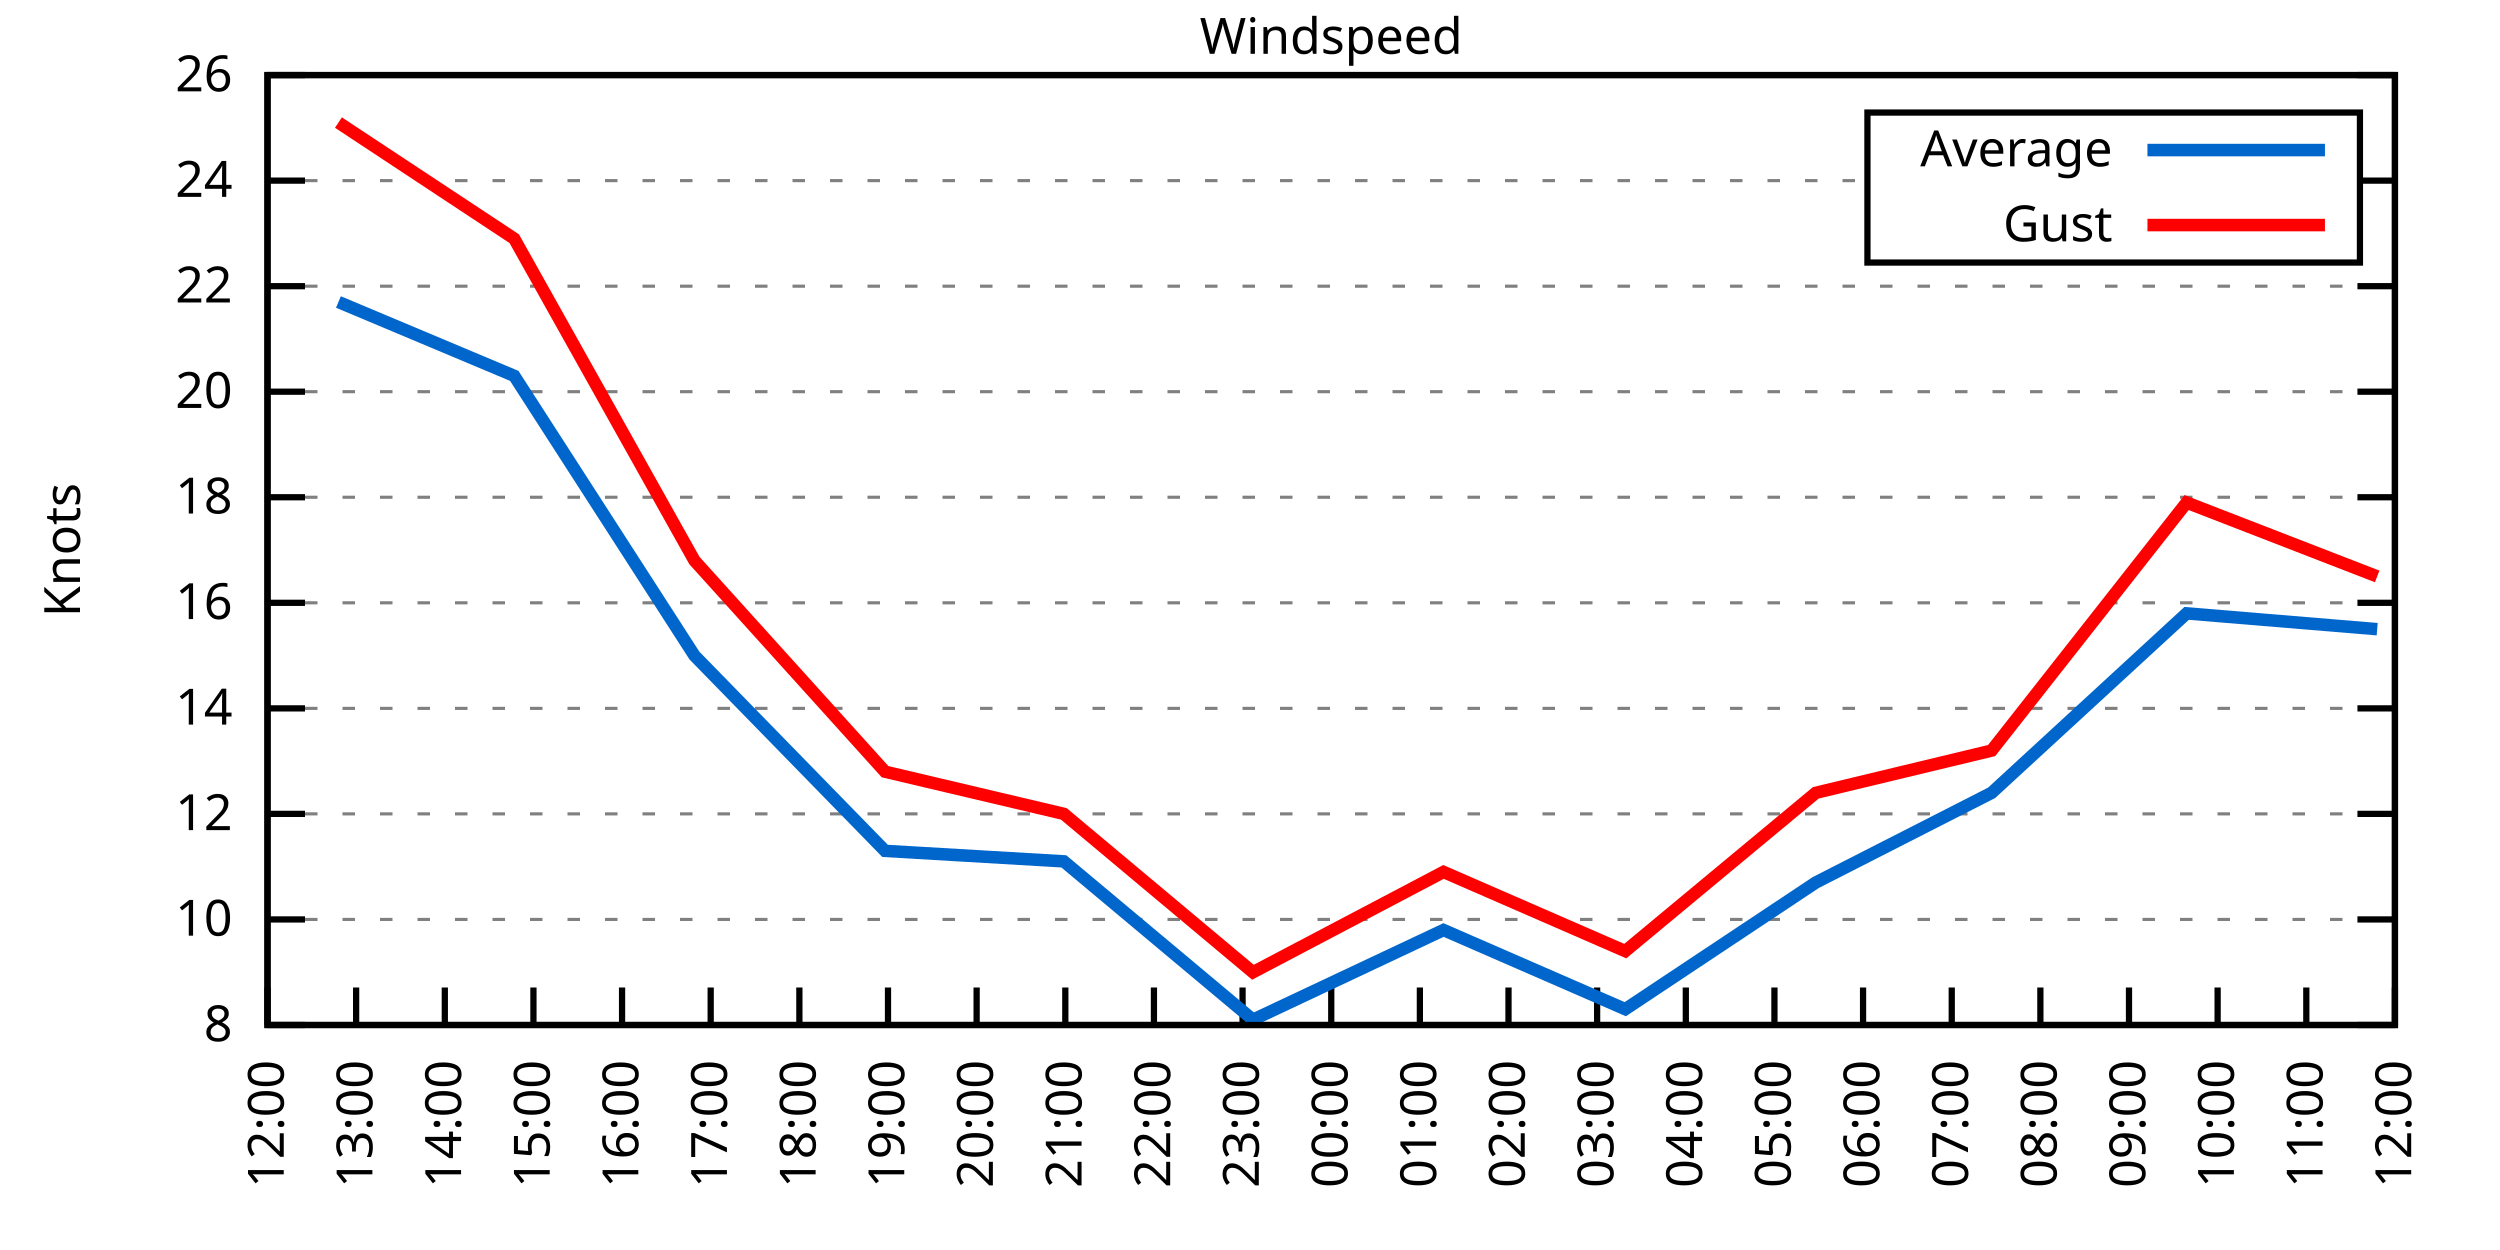
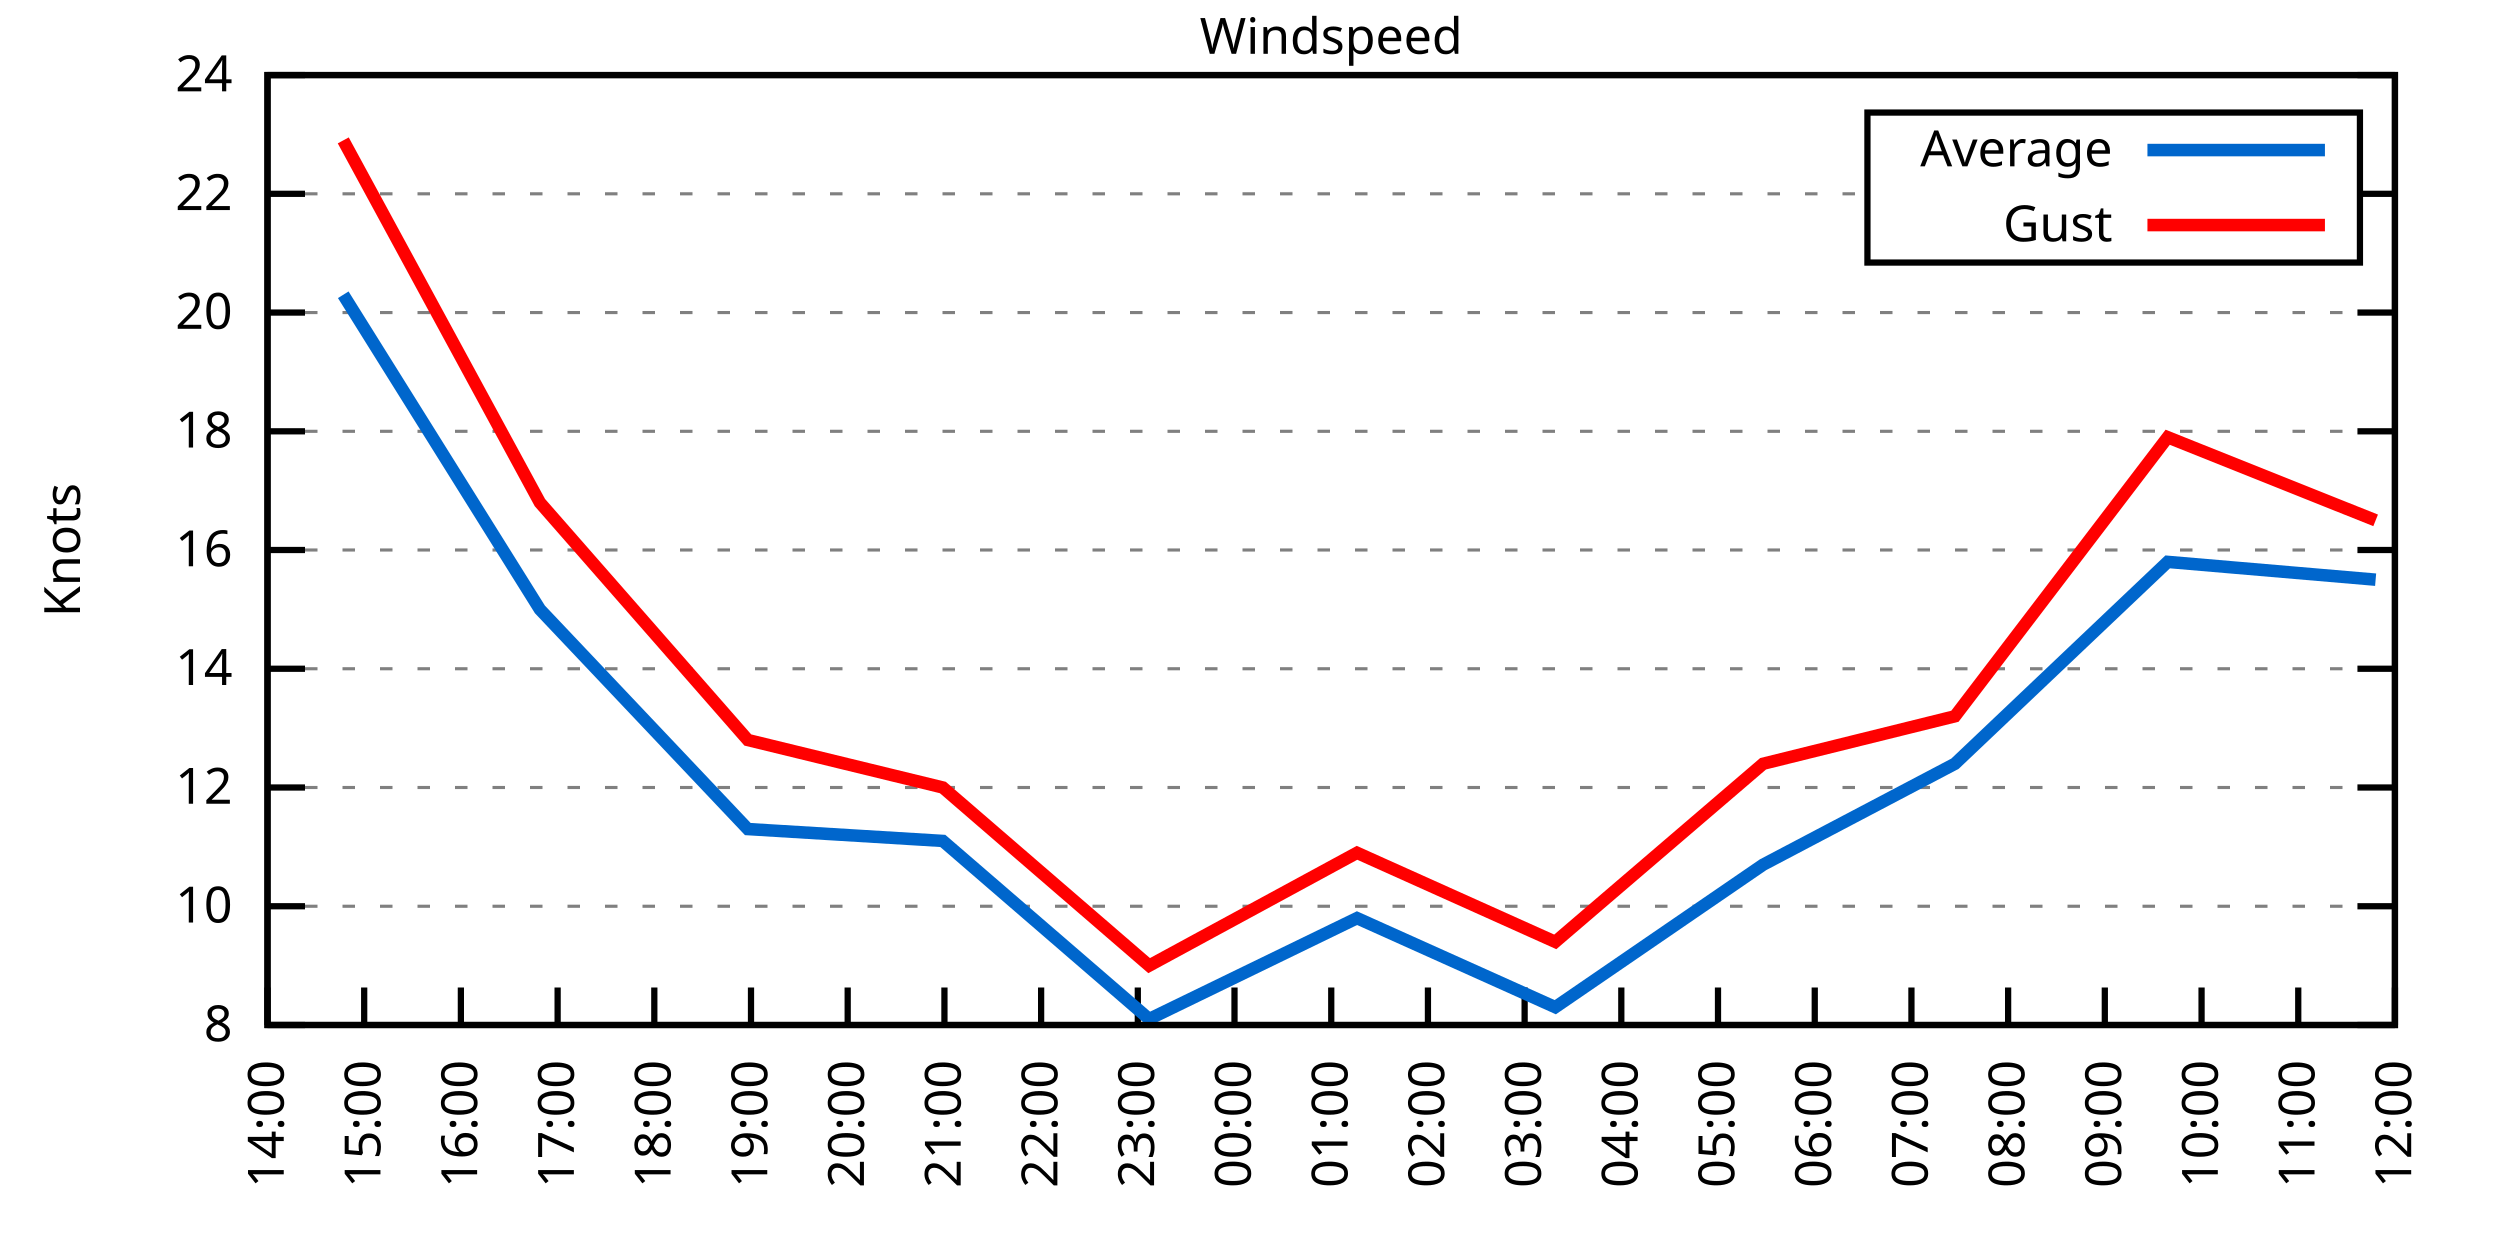
<svg xmlns="http://www.w3.org/2000/svg" xmlns:xlink="http://www.w3.org/1999/xlink" width="400" height="200" viewBox="0 0 400 200">
  <g id="gnuplot_canvas">
    <rect x="0" y="0" width="400" height="200" fill="none" />
    <defs>
      <circle id="gpDot" r="0.5" stroke-width="0.5" stroke="currentColor" />
      <path id="gpPt0" stroke-width="0.333" stroke="currentColor" d="M-1,0 h2 M0,-1 v2" />
      <path id="gpPt1" stroke-width="0.333" stroke="currentColor" d="M-1,-1 L1,1 M1,-1 L-1,1" />
      <path id="gpPt2" stroke-width="0.333" stroke="currentColor" d="M-1,0 L1,0 M0,-1 L0,1 M-1,-1 L1,1 M-1,1 L1,-1" />
      <rect id="gpPt3" stroke-width="0.333" stroke="currentColor" x="-1" y="-1" width="2" height="2" />
      <rect id="gpPt4" stroke-width="0.333" stroke="currentColor" fill="currentColor" x="-1" y="-1" width="2" height="2" />
      <circle id="gpPt5" stroke-width="0.333" stroke="currentColor" cx="0" cy="0" r="1" />
      <use xlink:href="#gpPt5" id="gpPt6" fill="currentColor" stroke="none" />
      <path id="gpPt7" stroke-width="0.333" stroke="currentColor" d="M0,-1.33 L-1.33,0.67 L1.33,0.67 z" />
      <use xlink:href="#gpPt7" id="gpPt8" fill="currentColor" stroke="none" />
      <use xlink:href="#gpPt7" id="gpPt9" stroke="currentColor" transform="rotate(180)" />
      <use xlink:href="#gpPt9" id="gpPt10" fill="currentColor" stroke="none" />
      <use xlink:href="#gpPt3" id="gpPt11" stroke="currentColor" transform="rotate(45)" />
      <use xlink:href="#gpPt11" id="gpPt12" fill="currentColor" stroke="none" />
      <path id="gpPt13" stroke-width="0.333" stroke="currentColor" d="M0,1.330 L1.265,0.411 L0.782,-1.067 L-0.782,-1.076 L-1.265,0.411 z" />
      <use xlink:href="#gpPt13" id="gpPt14" fill="currentColor" stroke="none" />
      <filter id="textbox" filterUnits="objectBoundingBox" x="0" y="0" height="1" width="1">
        <feFlood flood-color="white" flood-opacity="1" result="bgnd" />
        <feComposite in="SourceGraphic" in2="bgnd" operator="atop" />
      </filter>
      <filter id="greybox" filterUnits="objectBoundingBox" x="0" y="0" height="1" width="1">
        <feFlood flood-color="lightgrey" flood-opacity="1" result="grey" />
        <feComposite in="SourceGraphic" in2="grey" operator="atop" />
      </filter>
    </defs>
    <g fill="none" color="white" stroke="currentColor" stroke-width="1.00" stroke-linecap="butt" stroke-linejoin="miter">
</g>
    <g fill="none" color="black" stroke="currentColor" stroke-width="1.00" stroke-linecap="butt" stroke-linejoin="miter">
      <g stroke="none" shape-rendering="crispEdges">
        <polygon fill="rgb(255, 255, 255)" points="42.80,164.00 383.18,164.00 383.18,12.02 42.80,12.02 " />
      </g>
    </g>
    <g fill="none" color="black" stroke="currentColor" stroke-width="1.00" stroke-linecap="butt" stroke-linejoin="miter">
</g>
    <g fill="none" color="black" stroke="black" stroke-width="0.50" stroke-linecap="butt" stroke-linejoin="miter">
</g>
    <g fill="none" color="gray" stroke="currentColor" stroke-width="0.50" stroke-linecap="butt" stroke-linejoin="miter">
      <path stroke="gray" stroke-dasharray="2,4" class="gridline" d="M42.80,164.00 L383.19,164.00  " />
    </g>
    <g fill="none" color="gray" stroke="gray" stroke-width="1.00" stroke-linecap="butt" stroke-linejoin="miter">
</g>
    <g fill="none" color="black" stroke="currentColor" stroke-width="1.00" stroke-linecap="butt" stroke-linejoin="miter">
      <path stroke="black" d="M42.80,164.00 L48.80,164.00 M383.19,164.00 L377.19,164.00  " />
      <g transform="translate(37.20,166.60)" stroke="none" fill="black" font-family="Sans" font-size="8.00" text-anchor="end">
        <text>
          <tspan font-family="Sans"> 8</tspan>
        </text>
      </g>
    </g>
    <g fill="none" color="black" stroke="currentColor" stroke-width="1.00" stroke-linecap="butt" stroke-linejoin="miter">
</g>
    <g fill="none" color="black" stroke="black" stroke-width="0.50" stroke-linecap="butt" stroke-linejoin="miter">
</g>
    <g fill="none" color="gray" stroke="currentColor" stroke-width="0.50" stroke-linecap="butt" stroke-linejoin="miter">
-       <path stroke="gray" stroke-dasharray="2,4" class="gridline" d="M42.80,147.11 L383.19,147.11  " />
-     </g>
-     <g fill="none" color="gray" stroke="gray" stroke-width="1.00" stroke-linecap="butt" stroke-linejoin="miter">
- </g>
-     <g fill="none" color="black" stroke="currentColor" stroke-width="1.00" stroke-linecap="butt" stroke-linejoin="miter">
-       <path stroke="black" d="M42.80,147.11 L48.80,147.11 M383.19,147.11 L377.19,147.11  " />
-       <g transform="translate(37.20,149.71)" stroke="none" fill="black" font-family="Sans" font-size="8.00" text-anchor="end">
+       <path stroke="gray" stroke-dasharray="2,4" class="gridline" d="M42.80,145.00 L383.19,145.00  " />
+     </g>
+     <g fill="none" color="gray" stroke="gray" stroke-width="1.00" stroke-linecap="butt" stroke-linejoin="miter">
+ </g>
+     <g fill="none" color="black" stroke="currentColor" stroke-width="1.00" stroke-linecap="butt" stroke-linejoin="miter">
+       <path stroke="black" d="M42.80,145.00 L48.80,145.00 M383.19,145.00 L377.19,145.00  " />
+       <g transform="translate(37.20,147.60)" stroke="none" fill="black" font-family="Sans" font-size="8.00" text-anchor="end">
        <text>
          <tspan font-family="Sans"> 10</tspan>
        </text>
      </g>
    </g>
    <g fill="none" color="black" stroke="currentColor" stroke-width="1.00" stroke-linecap="butt" stroke-linejoin="miter">
</g>
    <g fill="none" color="black" stroke="black" stroke-width="0.50" stroke-linecap="butt" stroke-linejoin="miter">
</g>
    <g fill="none" color="gray" stroke="currentColor" stroke-width="0.50" stroke-linecap="butt" stroke-linejoin="miter">
-       <path stroke="gray" stroke-dasharray="2,4" class="gridline" d="M42.80,130.22 L383.19,130.22  " />
-     </g>
-     <g fill="none" color="gray" stroke="gray" stroke-width="1.00" stroke-linecap="butt" stroke-linejoin="miter">
- </g>
-     <g fill="none" color="black" stroke="currentColor" stroke-width="1.00" stroke-linecap="butt" stroke-linejoin="miter">
-       <path stroke="black" d="M42.80,130.22 L48.80,130.22 M383.19,130.22 L377.19,130.22  " />
-       <g transform="translate(37.20,132.82)" stroke="none" fill="black" font-family="Sans" font-size="8.00" text-anchor="end">
+       <path stroke="gray" stroke-dasharray="2,4" class="gridline" d="M42.80,126.00 L383.19,126.00  " />
+     </g>
+     <g fill="none" color="gray" stroke="gray" stroke-width="1.00" stroke-linecap="butt" stroke-linejoin="miter">
+ </g>
+     <g fill="none" color="black" stroke="currentColor" stroke-width="1.00" stroke-linecap="butt" stroke-linejoin="miter">
+       <path stroke="black" d="M42.80,126.00 L48.80,126.00 M383.19,126.00 L377.19,126.00  " />
+       <g transform="translate(37.20,128.60)" stroke="none" fill="black" font-family="Sans" font-size="8.00" text-anchor="end">
        <text>
          <tspan font-family="Sans"> 12</tspan>
        </text>
      </g>
    </g>
    <g fill="none" color="black" stroke="currentColor" stroke-width="1.00" stroke-linecap="butt" stroke-linejoin="miter">
</g>
    <g fill="none" color="black" stroke="black" stroke-width="0.50" stroke-linecap="butt" stroke-linejoin="miter">
</g>
    <g fill="none" color="gray" stroke="currentColor" stroke-width="0.50" stroke-linecap="butt" stroke-linejoin="miter">
-       <path stroke="gray" stroke-dasharray="2,4" class="gridline" d="M42.80,113.34 L383.19,113.34  " />
-     </g>
-     <g fill="none" color="gray" stroke="gray" stroke-width="1.00" stroke-linecap="butt" stroke-linejoin="miter">
- </g>
-     <g fill="none" color="black" stroke="currentColor" stroke-width="1.00" stroke-linecap="butt" stroke-linejoin="miter">
-       <path stroke="black" d="M42.80,113.34 L48.80,113.34 M383.19,113.34 L377.19,113.34  " />
-       <g transform="translate(37.20,115.94)" stroke="none" fill="black" font-family="Sans" font-size="8.00" text-anchor="end">
+       <path stroke="gray" stroke-dasharray="2,4" class="gridline" d="M42.80,107.00 L383.19,107.00  " />
+     </g>
+     <g fill="none" color="gray" stroke="gray" stroke-width="1.00" stroke-linecap="butt" stroke-linejoin="miter">
+ </g>
+     <g fill="none" color="black" stroke="currentColor" stroke-width="1.00" stroke-linecap="butt" stroke-linejoin="miter">
+       <path stroke="black" d="M42.80,107.00 L48.80,107.00 M383.19,107.00 L377.19,107.00  " />
+       <g transform="translate(37.20,109.60)" stroke="none" fill="black" font-family="Sans" font-size="8.00" text-anchor="end">
        <text>
          <tspan font-family="Sans"> 14</tspan>
        </text>
      </g>
    </g>
    <g fill="none" color="black" stroke="currentColor" stroke-width="1.00" stroke-linecap="butt" stroke-linejoin="miter">
</g>
    <g fill="none" color="black" stroke="black" stroke-width="0.50" stroke-linecap="butt" stroke-linejoin="miter">
</g>
    <g fill="none" color="gray" stroke="currentColor" stroke-width="0.50" stroke-linecap="butt" stroke-linejoin="miter">
-       <path stroke="gray" stroke-dasharray="2,4" class="gridline" d="M42.80,96.45 L383.19,96.45  " />
-     </g>
-     <g fill="none" color="gray" stroke="gray" stroke-width="1.00" stroke-linecap="butt" stroke-linejoin="miter">
- </g>
-     <g fill="none" color="black" stroke="currentColor" stroke-width="1.00" stroke-linecap="butt" stroke-linejoin="miter">
-       <path stroke="black" d="M42.80,96.45 L48.80,96.45 M383.19,96.45 L377.19,96.45  " />
-       <g transform="translate(37.20,99.05)" stroke="none" fill="black" font-family="Sans" font-size="8.00" text-anchor="end">
+       <path stroke="gray" stroke-dasharray="2,4" class="gridline" d="M42.80,88.00 L383.19,88.00  " />
+     </g>
+     <g fill="none" color="gray" stroke="gray" stroke-width="1.00" stroke-linecap="butt" stroke-linejoin="miter">
+ </g>
+     <g fill="none" color="black" stroke="currentColor" stroke-width="1.00" stroke-linecap="butt" stroke-linejoin="miter">
+       <path stroke="black" d="M42.80,88.00 L48.80,88.00 M383.19,88.00 L377.19,88.00  " />
+       <g transform="translate(37.20,90.60)" stroke="none" fill="black" font-family="Sans" font-size="8.00" text-anchor="end">
        <text>
          <tspan font-family="Sans"> 16</tspan>
        </text>
      </g>
    </g>
    <g fill="none" color="black" stroke="currentColor" stroke-width="1.00" stroke-linecap="butt" stroke-linejoin="miter">
</g>
    <g fill="none" color="black" stroke="black" stroke-width="0.50" stroke-linecap="butt" stroke-linejoin="miter">
</g>
    <g fill="none" color="gray" stroke="currentColor" stroke-width="0.50" stroke-linecap="butt" stroke-linejoin="miter">
-       <path stroke="gray" stroke-dasharray="2,4" class="gridline" d="M42.80,79.56 L383.19,79.56  " />
-     </g>
-     <g fill="none" color="gray" stroke="gray" stroke-width="1.00" stroke-linecap="butt" stroke-linejoin="miter">
- </g>
-     <g fill="none" color="black" stroke="currentColor" stroke-width="1.00" stroke-linecap="butt" stroke-linejoin="miter">
-       <path stroke="black" d="M42.80,79.56 L48.80,79.56 M383.19,79.56 L377.19,79.56  " />
-       <g transform="translate(37.20,82.16)" stroke="none" fill="black" font-family="Sans" font-size="8.00" text-anchor="end">
+       <path stroke="gray" stroke-dasharray="2,4" class="gridline" d="M42.80,69.01 L383.19,69.01  " />
+     </g>
+     <g fill="none" color="gray" stroke="gray" stroke-width="1.00" stroke-linecap="butt" stroke-linejoin="miter">
+ </g>
+     <g fill="none" color="black" stroke="currentColor" stroke-width="1.00" stroke-linecap="butt" stroke-linejoin="miter">
+       <path stroke="black" d="M42.80,69.01 L48.80,69.01 M383.19,69.01 L377.19,69.01  " />
+       <g transform="translate(37.20,71.61)" stroke="none" fill="black" font-family="Sans" font-size="8.00" text-anchor="end">
        <text>
          <tspan font-family="Sans"> 18</tspan>
        </text>
      </g>
    </g>
    <g fill="none" color="black" stroke="currentColor" stroke-width="1.00" stroke-linecap="butt" stroke-linejoin="miter">
</g>
    <g fill="none" color="black" stroke="black" stroke-width="0.50" stroke-linecap="butt" stroke-linejoin="miter">
</g>
    <g fill="none" color="gray" stroke="currentColor" stroke-width="0.50" stroke-linecap="butt" stroke-linejoin="miter">
-       <path stroke="gray" stroke-dasharray="2,4" class="gridline" d="M42.80,62.67 L383.19,62.67  " />
-     </g>
-     <g fill="none" color="gray" stroke="gray" stroke-width="1.00" stroke-linecap="butt" stroke-linejoin="miter">
- </g>
-     <g fill="none" color="black" stroke="currentColor" stroke-width="1.00" stroke-linecap="butt" stroke-linejoin="miter">
-       <path stroke="black" d="M42.80,62.67 L48.80,62.67 M383.19,62.67 L377.19,62.67  " />
-       <g transform="translate(37.20,65.27)" stroke="none" fill="black" font-family="Sans" font-size="8.00" text-anchor="end">
+       <path stroke="gray" stroke-dasharray="2,4" class="gridline" d="M42.80,50.01 L383.19,50.01  " />
+     </g>
+     <g fill="none" color="gray" stroke="gray" stroke-width="1.00" stroke-linecap="butt" stroke-linejoin="miter">
+ </g>
+     <g fill="none" color="black" stroke="currentColor" stroke-width="1.00" stroke-linecap="butt" stroke-linejoin="miter">
+       <path stroke="black" d="M42.80,50.01 L48.80,50.01 M383.19,50.01 L377.19,50.01  " />
+       <g transform="translate(37.20,52.61)" stroke="none" fill="black" font-family="Sans" font-size="8.00" text-anchor="end">
        <text>
          <tspan font-family="Sans"> 20</tspan>
        </text>
      </g>
    </g>
    <g fill="none" color="black" stroke="currentColor" stroke-width="1.00" stroke-linecap="butt" stroke-linejoin="miter">
</g>
    <g fill="none" color="black" stroke="black" stroke-width="0.50" stroke-linecap="butt" stroke-linejoin="miter">
</g>
    <g fill="none" color="gray" stroke="currentColor" stroke-width="0.50" stroke-linecap="butt" stroke-linejoin="miter">
-       <path stroke="gray" stroke-dasharray="2,4" class="gridline" d="M42.80,45.79 L383.19,45.79  " />
-     </g>
-     <g fill="none" color="gray" stroke="gray" stroke-width="1.00" stroke-linecap="butt" stroke-linejoin="miter">
- </g>
-     <g fill="none" color="black" stroke="currentColor" stroke-width="1.00" stroke-linecap="butt" stroke-linejoin="miter">
-       <path stroke="black" d="M42.80,45.79 L48.80,45.79 M383.19,45.79 L377.19,45.79  " />
-       <g transform="translate(37.20,48.39)" stroke="none" fill="black" font-family="Sans" font-size="8.00" text-anchor="end">
+       <path stroke="gray" stroke-dasharray="2,4" class="gridline" d="M42.80,31.01 L298.79,31.01 M377.59,31.01 L383.19,31.01  " />
+     </g>
+     <g fill="none" color="gray" stroke="gray" stroke-width="1.00" stroke-linecap="butt" stroke-linejoin="miter">
+ </g>
+     <g fill="none" color="black" stroke="currentColor" stroke-width="1.00" stroke-linecap="butt" stroke-linejoin="miter">
+       <path stroke="black" d="M42.80,31.01 L48.80,31.01 M383.19,31.01 L377.19,31.01  " />
+       <g transform="translate(37.20,33.61)" stroke="none" fill="black" font-family="Sans" font-size="8.00" text-anchor="end">
        <text>
          <tspan font-family="Sans"> 22</tspan>
-         </text>
-       </g>
-     </g>
-     <g fill="none" color="black" stroke="currentColor" stroke-width="1.00" stroke-linecap="butt" stroke-linejoin="miter">
- </g>
-     <g fill="none" color="black" stroke="black" stroke-width="0.50" stroke-linecap="butt" stroke-linejoin="miter">
- </g>
-     <g fill="none" color="gray" stroke="currentColor" stroke-width="0.50" stroke-linecap="butt" stroke-linejoin="miter">
-       <path stroke="gray" stroke-dasharray="2,4" class="gridline" d="M42.80,28.90 L298.79,28.90 M377.59,28.90 L383.19,28.90  " />
-     </g>
-     <g fill="none" color="gray" stroke="gray" stroke-width="1.00" stroke-linecap="butt" stroke-linejoin="miter">
- </g>
-     <g fill="none" color="black" stroke="currentColor" stroke-width="1.00" stroke-linecap="butt" stroke-linejoin="miter">
-       <path stroke="black" d="M42.80,28.90 L48.80,28.90 M383.19,28.90 L377.19,28.90  " />
-       <g transform="translate(37.20,31.50)" stroke="none" fill="black" font-family="Sans" font-size="8.00" text-anchor="end">
-         <text>
-           <tspan font-family="Sans"> 24</tspan>
        </text>
      </g>
    </g>
    <g fill="none" color="black" stroke="currentColor" stroke-width="1.00" stroke-linecap="butt" stroke-linejoin="miter">
</g>
    <g fill="none" color="black" stroke="black" stroke-width="0.50" stroke-linecap="butt" stroke-linejoin="miter">
</g>
    <g fill="none" color="gray" stroke="currentColor" stroke-width="0.50" stroke-linecap="butt" stroke-linejoin="miter">
      <path stroke="gray" stroke-dasharray="2,4" class="gridline" d="M42.80,12.01 L383.19,12.01  " />
    </g>
    <g fill="none" color="gray" stroke="gray" stroke-width="1.00" stroke-linecap="butt" stroke-linejoin="miter">
</g>
    <g fill="none" color="black" stroke="currentColor" stroke-width="1.00" stroke-linecap="butt" stroke-linejoin="miter">
      <path stroke="black" d="M42.80,12.01 L48.80,12.01 M383.19,12.01 L377.19,12.01  " />
      <g transform="translate(37.20,14.61)" stroke="none" fill="black" font-family="Sans" font-size="8.00" text-anchor="end">
        <text>
-           <tspan font-family="Sans"> 26</tspan>
+           <tspan font-family="Sans"> 24</tspan>
        </text>
      </g>
    </g>
    <g fill="none" color="black" stroke="currentColor" stroke-width="1.00" stroke-linecap="butt" stroke-linejoin="miter">
      <path stroke="black" d="M42.80,164.00 L42.80,158.00  " />
      <g transform="translate(45.40,169.60) rotate(270.00)" stroke="none" fill="black" font-family="Sans" font-size="8.00" text-anchor="end">
        <text>
-           <tspan font-family="Sans">12:00</tspan>
-         </text>
-       </g>
-     </g>
-     <g fill="none" color="black" stroke="currentColor" stroke-width="1.00" stroke-linecap="butt" stroke-linejoin="miter">
-       <path stroke="black" d="M56.98,164.00 L56.98,158.00  " />
-       <g transform="translate(59.58,169.60) rotate(270.00)" stroke="none" fill="black" font-family="Sans" font-size="8.00" text-anchor="end">
-         <text>
-           <tspan font-family="Sans">13:00</tspan>
-         </text>
-       </g>
-     </g>
-     <g fill="none" color="black" stroke="currentColor" stroke-width="1.00" stroke-linecap="butt" stroke-linejoin="miter">
-       <path stroke="black" d="M71.17,164.00 L71.17,158.00  " />
-       <g transform="translate(73.77,169.60) rotate(270.00)" stroke="none" fill="black" font-family="Sans" font-size="8.00" text-anchor="end">
-         <text>
          <tspan font-family="Sans">14:00</tspan>
        </text>
      </g>
    </g>
    <g fill="none" color="black" stroke="currentColor" stroke-width="1.00" stroke-linecap="butt" stroke-linejoin="miter">
-       <path stroke="black" d="M85.35,164.00 L85.35,158.00  " />
-       <g transform="translate(87.95,169.60) rotate(270.00)" stroke="none" fill="black" font-family="Sans" font-size="8.00" text-anchor="end">
+       <path stroke="black" d="M58.27,164.00 L58.27,158.00  " />
+       <g transform="translate(60.87,169.60) rotate(270.00)" stroke="none" fill="black" font-family="Sans" font-size="8.00" text-anchor="end">
        <text>
          <tspan font-family="Sans">15:00</tspan>
        </text>
      </g>
    </g>
    <g fill="none" color="black" stroke="currentColor" stroke-width="1.00" stroke-linecap="butt" stroke-linejoin="miter">
-       <path stroke="black" d="M99.53,164.00 L99.53,158.00  " />
-       <g transform="translate(102.13,169.60) rotate(270.00)" stroke="none" fill="black" font-family="Sans" font-size="8.00" text-anchor="end">
+       <path stroke="black" d="M73.74,164.00 L73.74,158.00  " />
+       <g transform="translate(76.34,169.60) rotate(270.00)" stroke="none" fill="black" font-family="Sans" font-size="8.00" text-anchor="end">
        <text>
          <tspan font-family="Sans">16:00</tspan>
        </text>
      </g>
    </g>
    <g fill="none" color="black" stroke="currentColor" stroke-width="1.00" stroke-linecap="butt" stroke-linejoin="miter">
-       <path stroke="black" d="M113.71,164.00 L113.71,158.00  " />
-       <g transform="translate(116.31,169.60) rotate(270.00)" stroke="none" fill="black" font-family="Sans" font-size="8.00" text-anchor="end">
+       <path stroke="black" d="M89.22,164.00 L89.22,158.00  " />
+       <g transform="translate(91.82,169.60) rotate(270.00)" stroke="none" fill="black" font-family="Sans" font-size="8.00" text-anchor="end">
        <text>
          <tspan font-family="Sans">17:00</tspan>
        </text>
      </g>
    </g>
    <g fill="none" color="black" stroke="currentColor" stroke-width="1.00" stroke-linecap="butt" stroke-linejoin="miter">
-       <path stroke="black" d="M127.90,164.00 L127.90,158.00  " />
-       <g transform="translate(130.50,169.60) rotate(270.00)" stroke="none" fill="black" font-family="Sans" font-size="8.00" text-anchor="end">
+       <path stroke="black" d="M104.69,164.00 L104.69,158.00  " />
+       <g transform="translate(107.29,169.60) rotate(270.00)" stroke="none" fill="black" font-family="Sans" font-size="8.00" text-anchor="end">
        <text>
          <tspan font-family="Sans">18:00</tspan>
        </text>
      </g>
    </g>
    <g fill="none" color="black" stroke="currentColor" stroke-width="1.00" stroke-linecap="butt" stroke-linejoin="miter">
-       <path stroke="black" d="M142.08,164.00 L142.08,158.00  " />
-       <g transform="translate(144.68,169.60) rotate(270.00)" stroke="none" fill="black" font-family="Sans" font-size="8.00" text-anchor="end">
+       <path stroke="black" d="M120.16,164.00 L120.16,158.00  " />
+       <g transform="translate(122.76,169.60) rotate(270.00)" stroke="none" fill="black" font-family="Sans" font-size="8.00" text-anchor="end">
        <text>
          <tspan font-family="Sans">19:00</tspan>
        </text>
      </g>
    </g>
    <g fill="none" color="black" stroke="currentColor" stroke-width="1.00" stroke-linecap="butt" stroke-linejoin="miter">
-       <path stroke="black" d="M156.26,164.00 L156.26,158.00  " />
-       <g transform="translate(158.86,169.60) rotate(270.00)" stroke="none" fill="black" font-family="Sans" font-size="8.00" text-anchor="end">
+       <path stroke="black" d="M135.63,164.00 L135.63,158.00  " />
+       <g transform="translate(138.23,169.60) rotate(270.00)" stroke="none" fill="black" font-family="Sans" font-size="8.00" text-anchor="end">
        <text>
          <tspan font-family="Sans">20:00</tspan>
        </text>
      </g>
    </g>
    <g fill="none" color="black" stroke="currentColor" stroke-width="1.00" stroke-linecap="butt" stroke-linejoin="miter">
-       <path stroke="black" d="M170.45,164.00 L170.45,158.00  " />
-       <g transform="translate(173.05,169.60) rotate(270.00)" stroke="none" fill="black" font-family="Sans" font-size="8.00" text-anchor="end">
+       <path stroke="black" d="M151.11,164.00 L151.11,158.00  " />
+       <g transform="translate(153.71,169.60) rotate(270.00)" stroke="none" fill="black" font-family="Sans" font-size="8.00" text-anchor="end">
        <text>
          <tspan font-family="Sans">21:00</tspan>
        </text>
      </g>
    </g>
    <g fill="none" color="black" stroke="currentColor" stroke-width="1.00" stroke-linecap="butt" stroke-linejoin="miter">
-       <path stroke="black" d="M184.63,164.00 L184.63,158.00  " />
-       <g transform="translate(187.23,169.60) rotate(270.00)" stroke="none" fill="black" font-family="Sans" font-size="8.00" text-anchor="end">
+       <path stroke="black" d="M166.58,164.00 L166.58,158.00  " />
+       <g transform="translate(169.18,169.60) rotate(270.00)" stroke="none" fill="black" font-family="Sans" font-size="8.00" text-anchor="end">
        <text>
          <tspan font-family="Sans">22:00</tspan>
        </text>
      </g>
    </g>
    <g fill="none" color="black" stroke="currentColor" stroke-width="1.00" stroke-linecap="butt" stroke-linejoin="miter">
-       <path stroke="black" d="M198.81,164.00 L198.81,158.00  " />
-       <g transform="translate(201.41,169.60) rotate(270.00)" stroke="none" fill="black" font-family="Sans" font-size="8.00" text-anchor="end">
+       <path stroke="black" d="M182.05,164.00 L182.05,158.00  " />
+       <g transform="translate(184.65,169.60) rotate(270.00)" stroke="none" fill="black" font-family="Sans" font-size="8.00" text-anchor="end">
        <text>
          <tspan font-family="Sans">23:00</tspan>
+         </text>
+       </g>
+     </g>
+     <g fill="none" color="black" stroke="currentColor" stroke-width="1.00" stroke-linecap="butt" stroke-linejoin="miter">
+       <path stroke="black" d="M197.52,164.00 L197.52,158.00  " />
+       <g transform="translate(200.12,169.60) rotate(270.00)" stroke="none" fill="black" font-family="Sans" font-size="8.00" text-anchor="end">
+         <text>
+           <tspan font-family="Sans">00:00</tspan>
        </text>
      </g>
    </g>
    <g fill="none" color="black" stroke="currentColor" stroke-width="1.00" stroke-linecap="butt" stroke-linejoin="miter">
      <path stroke="black" d="M213.00,164.00 L213.00,158.00  " />
      <g transform="translate(215.60,169.60) rotate(270.00)" stroke="none" fill="black" font-family="Sans" font-size="8.00" text-anchor="end">
        <text>
-           <tspan font-family="Sans">00:00</tspan>
-         </text>
-       </g>
-     </g>
-     <g fill="none" color="black" stroke="currentColor" stroke-width="1.00" stroke-linecap="butt" stroke-linejoin="miter">
-       <path stroke="black" d="M227.18,164.00 L227.18,158.00  " />
-       <g transform="translate(229.78,169.60) rotate(270.00)" stroke="none" fill="black" font-family="Sans" font-size="8.00" text-anchor="end">
-         <text>
          <tspan font-family="Sans">01:00</tspan>
        </text>
      </g>
    </g>
    <g fill="none" color="black" stroke="currentColor" stroke-width="1.00" stroke-linecap="butt" stroke-linejoin="miter">
-       <path stroke="black" d="M241.36,164.00 L241.36,158.00  " />
-       <g transform="translate(243.96,169.60) rotate(270.00)" stroke="none" fill="black" font-family="Sans" font-size="8.00" text-anchor="end">
+       <path stroke="black" d="M228.47,164.00 L228.47,158.00  " />
+       <g transform="translate(231.07,169.60) rotate(270.00)" stroke="none" fill="black" font-family="Sans" font-size="8.00" text-anchor="end">
        <text>
          <tspan font-family="Sans">02:00</tspan>
        </text>
      </g>
    </g>
    <g fill="none" color="black" stroke="currentColor" stroke-width="1.00" stroke-linecap="butt" stroke-linejoin="miter">
-       <path stroke="black" d="M255.54,164.00 L255.54,158.00  " />
-       <g transform="translate(258.14,169.60) rotate(270.00)" stroke="none" fill="black" font-family="Sans" font-size="8.00" text-anchor="end">
+       <path stroke="black" d="M243.94,164.00 L243.94,158.00  " />
+       <g transform="translate(246.54,169.60) rotate(270.00)" stroke="none" fill="black" font-family="Sans" font-size="8.00" text-anchor="end">
        <text>
          <tspan font-family="Sans">03:00</tspan>
        </text>
      </g>
    </g>
    <g fill="none" color="black" stroke="currentColor" stroke-width="1.00" stroke-linecap="butt" stroke-linejoin="miter">
-       <path stroke="black" d="M269.73,164.00 L269.73,158.00  " />
-       <g transform="translate(272.33,169.60) rotate(270.00)" stroke="none" fill="black" font-family="Sans" font-size="8.00" text-anchor="end">
+       <path stroke="black" d="M259.41,164.00 L259.41,158.00  " />
+       <g transform="translate(262.01,169.60) rotate(270.00)" stroke="none" fill="black" font-family="Sans" font-size="8.00" text-anchor="end">
        <text>
          <tspan font-family="Sans">04:00</tspan>
        </text>
      </g>
    </g>
    <g fill="none" color="black" stroke="currentColor" stroke-width="1.00" stroke-linecap="butt" stroke-linejoin="miter">
-       <path stroke="black" d="M283.91,164.00 L283.91,158.00  " />
-       <g transform="translate(286.51,169.60) rotate(270.00)" stroke="none" fill="black" font-family="Sans" font-size="8.00" text-anchor="end">
+       <path stroke="black" d="M274.88,164.00 L274.88,158.00  " />
+       <g transform="translate(277.48,169.60) rotate(270.00)" stroke="none" fill="black" font-family="Sans" font-size="8.00" text-anchor="end">
        <text>
          <tspan font-family="Sans">05:00</tspan>
        </text>
      </g>
    </g>
    <g fill="none" color="black" stroke="currentColor" stroke-width="1.00" stroke-linecap="butt" stroke-linejoin="miter">
-       <path stroke="black" d="M298.09,164.00 L298.09,158.00  " />
-       <g transform="translate(300.69,169.60) rotate(270.00)" stroke="none" fill="black" font-family="Sans" font-size="8.00" text-anchor="end">
+       <path stroke="black" d="M290.36,164.00 L290.36,158.00  " />
+       <g transform="translate(292.96,169.60) rotate(270.00)" stroke="none" fill="black" font-family="Sans" font-size="8.00" text-anchor="end">
        <text>
          <tspan font-family="Sans">06:00</tspan>
        </text>
      </g>
    </g>
    <g fill="none" color="black" stroke="currentColor" stroke-width="1.00" stroke-linecap="butt" stroke-linejoin="miter">
-       <path stroke="black" d="M312.28,164.00 L312.28,158.00  " />
-       <g transform="translate(314.88,169.60) rotate(270.00)" stroke="none" fill="black" font-family="Sans" font-size="8.00" text-anchor="end">
+       <path stroke="black" d="M305.83,164.00 L305.83,158.00  " />
+       <g transform="translate(308.43,169.60) rotate(270.00)" stroke="none" fill="black" font-family="Sans" font-size="8.00" text-anchor="end">
        <text>
          <tspan font-family="Sans">07:00</tspan>
        </text>
      </g>
    </g>
    <g fill="none" color="black" stroke="currentColor" stroke-width="1.00" stroke-linecap="butt" stroke-linejoin="miter">
-       <path stroke="black" d="M326.46,164.00 L326.46,158.00  " />
-       <g transform="translate(329.06,169.60) rotate(270.00)" stroke="none" fill="black" font-family="Sans" font-size="8.00" text-anchor="end">
+       <path stroke="black" d="M321.30,164.00 L321.30,158.00  " />
+       <g transform="translate(323.90,169.60) rotate(270.00)" stroke="none" fill="black" font-family="Sans" font-size="8.00" text-anchor="end">
        <text>
          <tspan font-family="Sans">08:00</tspan>
        </text>
      </g>
    </g>
    <g fill="none" color="black" stroke="currentColor" stroke-width="1.00" stroke-linecap="butt" stroke-linejoin="miter">
-       <path stroke="black" d="M340.64,164.00 L340.64,158.00  " />
-       <g transform="translate(343.24,169.60) rotate(270.00)" stroke="none" fill="black" font-family="Sans" font-size="8.00" text-anchor="end">
+       <path stroke="black" d="M336.77,164.00 L336.77,158.00  " />
+       <g transform="translate(339.37,169.60) rotate(270.00)" stroke="none" fill="black" font-family="Sans" font-size="8.00" text-anchor="end">
        <text>
          <tspan font-family="Sans">09:00</tspan>
        </text>
      </g>
    </g>
    <g fill="none" color="black" stroke="currentColor" stroke-width="1.00" stroke-linecap="butt" stroke-linejoin="miter">
-       <path stroke="black" d="M354.82,164.00 L354.82,158.00  " />
-       <g transform="translate(357.42,169.60) rotate(270.00)" stroke="none" fill="black" font-family="Sans" font-size="8.00" text-anchor="end">
+       <path stroke="black" d="M352.25,164.00 L352.25,158.00  " />
+       <g transform="translate(354.85,169.60) rotate(270.00)" stroke="none" fill="black" font-family="Sans" font-size="8.00" text-anchor="end">
        <text>
          <tspan font-family="Sans">10:00</tspan>
        </text>
      </g>
    </g>
    <g fill="none" color="black" stroke="currentColor" stroke-width="1.00" stroke-linecap="butt" stroke-linejoin="miter">
-       <path stroke="black" d="M369.01,164.00 L369.01,158.00  " />
-       <g transform="translate(371.61,169.60) rotate(270.00)" stroke="none" fill="black" font-family="Sans" font-size="8.00" text-anchor="end">
+       <path stroke="black" d="M367.72,164.00 L367.72,158.00  " />
+       <g transform="translate(370.32,169.60) rotate(270.00)" stroke="none" fill="black" font-family="Sans" font-size="8.00" text-anchor="end">
        <text>
          <tspan font-family="Sans">11:00</tspan>
        </text>
      </g>
    </g>
    <g fill="none" color="black" stroke="currentColor" stroke-width="1.00" stroke-linecap="butt" stroke-linejoin="miter">
      <path stroke="black" d="M383.19,164.00 L383.19,158.00  " />
      <g transform="translate(385.79,169.60) rotate(270.00)" stroke="none" fill="black" font-family="Sans" font-size="8.00" text-anchor="end">
        <text>
          <tspan font-family="Sans">12:00</tspan>
        </text>
      </g>
    </g>
    <g fill="none" color="black" stroke="currentColor" stroke-width="1.00" stroke-linecap="butt" stroke-linejoin="miter">
</g>
    <g fill="none" color="black" stroke="currentColor" stroke-width="1.00" stroke-linecap="butt" stroke-linejoin="miter">
      <path stroke="black" d="M42.80,12.01 L42.80,164.00 L383.19,164.00 L383.19,12.01 L42.80,12.01 Z  " />
    </g>
    <g fill="none" color="black" stroke="currentColor" stroke-width="1.00" stroke-linecap="butt" stroke-linejoin="miter">
</g>
    <g fill="none" color="black" stroke="currentColor" stroke-width="1.00" stroke-linecap="butt" stroke-linejoin="miter">
      <path stroke="black" d="M298.79,42.01 L298.79,18.01 L377.59,18.01 L377.59,42.01 L298.79,42.01 Z  " />
    </g>
    <g id="Windspeed_plot_1">
      <g fill="none" color="white" stroke="black" stroke-width="2.00" stroke-linecap="butt" stroke-linejoin="miter">
</g>
      <g fill="none" color="black" stroke="currentColor" stroke-width="2.00" stroke-linecap="butt" stroke-linejoin="miter">
        <g transform="translate(337.99,26.61)" stroke="none" fill="black" font-family="Sans" font-size="8.00" text-anchor="end">
          <text>
            <tspan font-family="Sans">Average</tspan>
          </text>
        </g>
      </g>
      <g fill="none" color="black" stroke="currentColor" stroke-width="2.00" stroke-linecap="butt" stroke-linejoin="miter">
-         <path stroke="rgb(  0, 102, 204)" d="M343.59,24.01 L371.99,24.01 M54.15,48.32 L82.28,60.14 L111.11,104.89 L141.61,136.14 L170.21,137.82 L200.47,163.16   L230.96,148.80 L260.04,161.47 L290.53,141.20 L318.66,126.85 L349.86,98.14 L380.35,100.67  " />
+         <path stroke="rgb(  0, 102, 204)" d="M343.59,24.01 L371.99,24.01 M54.92,47.16 L86.38,97.50 L119.65,132.65 L150.85,134.55 L183.86,163.05 L217.12,146.90   L248.84,161.15 L282.10,138.35 L312.79,122.20 L346.83,89.90 L380.10,92.75  " />
      </g>
    </g>
    <g id="Windspeed_plot_2">
      <g fill="none" color="black" stroke="currentColor" stroke-width="2.00" stroke-linecap="butt" stroke-linejoin="miter">
        <g transform="translate(337.99,38.61)" stroke="none" fill="black" font-family="Sans" font-size="8.00" text-anchor="end">
          <text>
            <tspan font-family="Sans">Gust</tspan>
          </text>
        </g>
      </g>
      <g fill="none" color="black" stroke="currentColor" stroke-width="2.00" stroke-linecap="butt" stroke-linejoin="miter">
-         <path stroke="rgb(255,   0,   0)" d="M343.59,36.01 L371.99,36.01 M54.15,19.61 L82.28,38.19 L111.11,89.69 L141.61,123.47 L170.21,130.22 L200.47,155.56   L230.96,139.51 L260.04,152.18 L290.53,126.85 L318.66,120.09 L349.86,80.41 L380.35,92.23  " />
+         <path stroke="rgb(255,   0,   0)" d="M343.59,36.01 L371.99,36.01 M54.92,22.46 L86.38,80.41 L119.65,118.40 L150.85,126.00 L183.86,154.50 L217.12,136.45   L248.84,150.70 L282.10,122.20 L312.79,114.60 L346.83,69.96 L380.10,83.26  " />
      </g>
    </g>
    <g fill="none" color="black" stroke="currentColor" stroke-width="2.00" stroke-linecap="butt" stroke-linejoin="miter">
</g>
    <g fill="none" color="black" stroke="black" stroke-width="1.00" stroke-linecap="butt" stroke-linejoin="miter">
</g>
    <g fill="none" color="black" stroke="currentColor" stroke-width="1.00" stroke-linecap="butt" stroke-linejoin="miter">
      <path stroke="black" d="M42.80,12.01 L42.80,164.00 L383.19,164.00 L383.19,12.01 L42.80,12.01 Z  " />
      <g transform="translate(12.80,88.01) rotate(270.00)" stroke="none" fill="black" font-family="Sans" font-size="8.00" text-anchor="middle">
        <text>
          <tspan font-family="Sans">Knots</tspan>
        </text>
      </g>
    </g>
    <g fill="none" color="black" stroke="currentColor" stroke-width="1.00" stroke-linecap="butt" stroke-linejoin="miter">
</g>
    <g fill="none" color="black" stroke="currentColor" stroke-width="1.00" stroke-linecap="butt" stroke-linejoin="miter">
      <g transform="translate(212.99,8.61)" stroke="none" fill="black" font-family="Sans" font-size="8.00" text-anchor="middle">
        <text>
          <tspan font-family="Sans">Windspeed</tspan>
        </text>
      </g>
    </g>
    <g fill="none" color="black" stroke="currentColor" stroke-width="1.00" stroke-linecap="butt" stroke-linejoin="miter">
</g>
  </g>
</svg>
